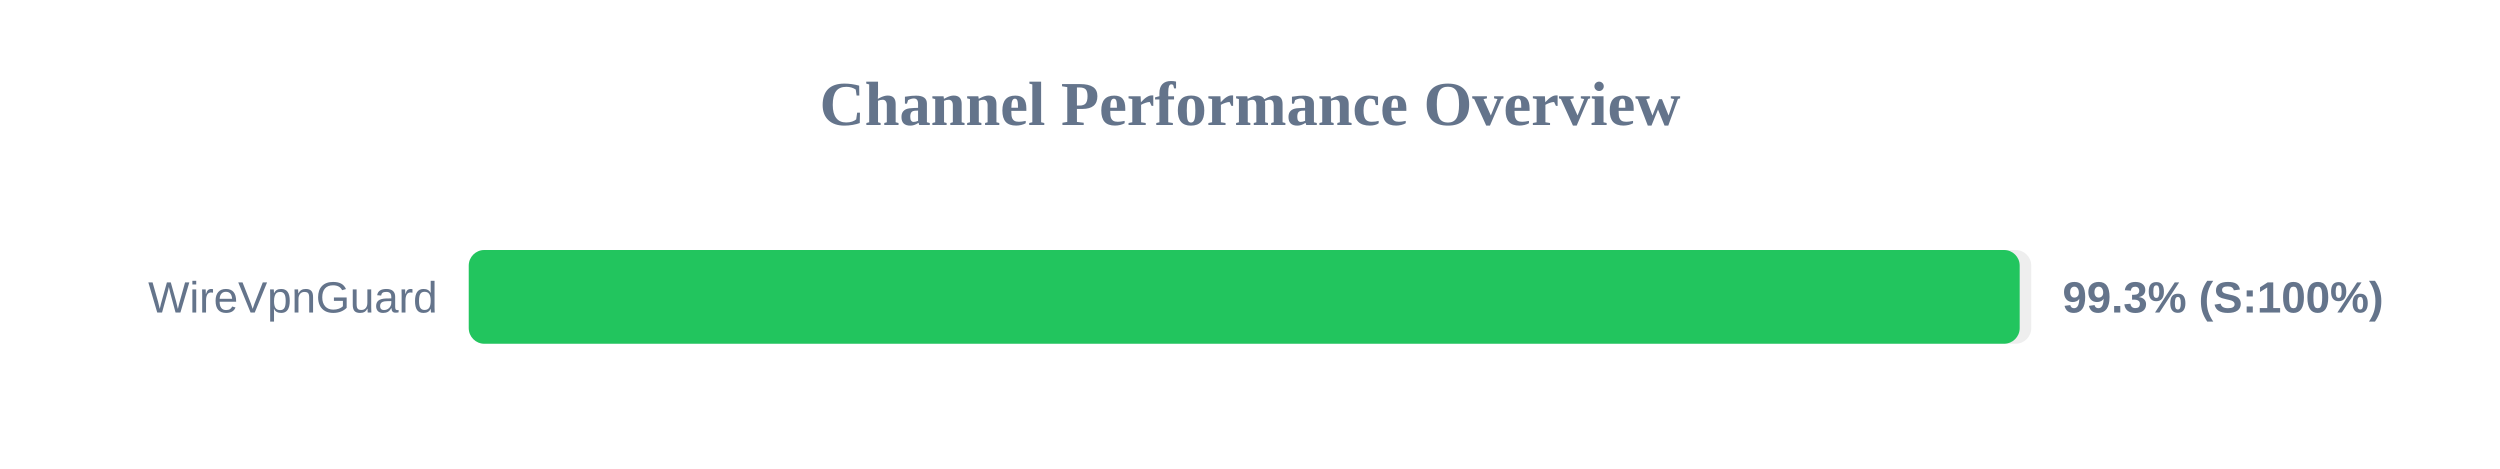
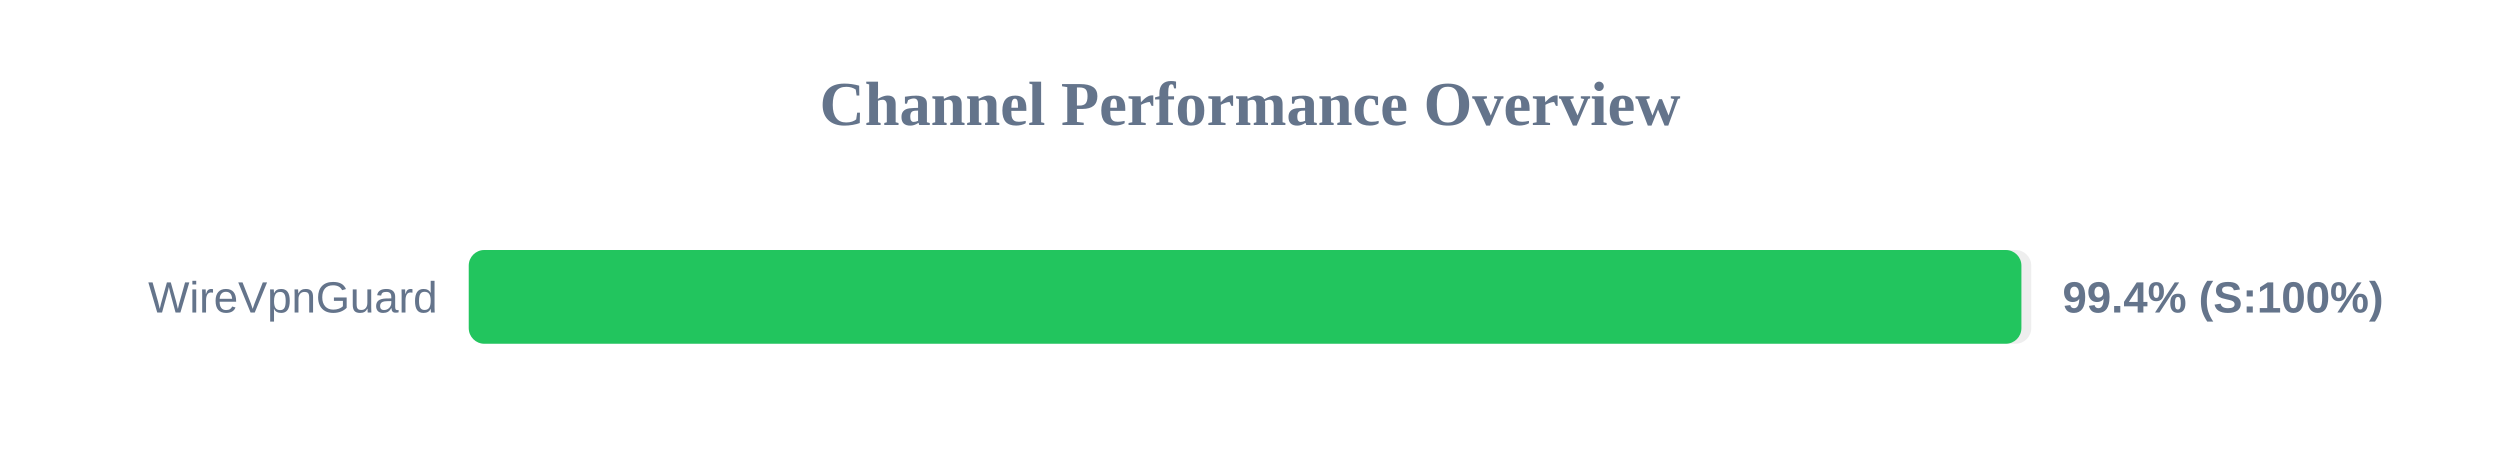
<svg xmlns="http://www.w3.org/2000/svg" width="800" height="150" version="1.1">
  <style>
        .row { font: 14px Arial; fill: #64748b; }
        .score { font: bold 14px Arial; fill: #64748b; }
    </style>
  <text x="400" y="40" text-anchor="middle" font-size="20px" font-weight="bold" fill="#64748b">Channel Performance Overview</text>
  <rect x="150" y="80" width="500" height="30" fill="#eee" rx="5" />
-   <rect x="150" y="80" width="496.3" height="30" fill="#22c55e" rx="5" />
+   <rect x="150" y="80" width="496.85" height="30" fill="#22c55e" rx="5" />
  <text x="140" y="100" text-anchor="end" class="row">WireVpnGuard</text>
-   <text x="660" y="100" text-anchor="start" class="score">99.3% (S:100%)</text>
+   <text x="660" y="100" text-anchor="start" class="score">99.4% (S:100%)</text>
</svg>
